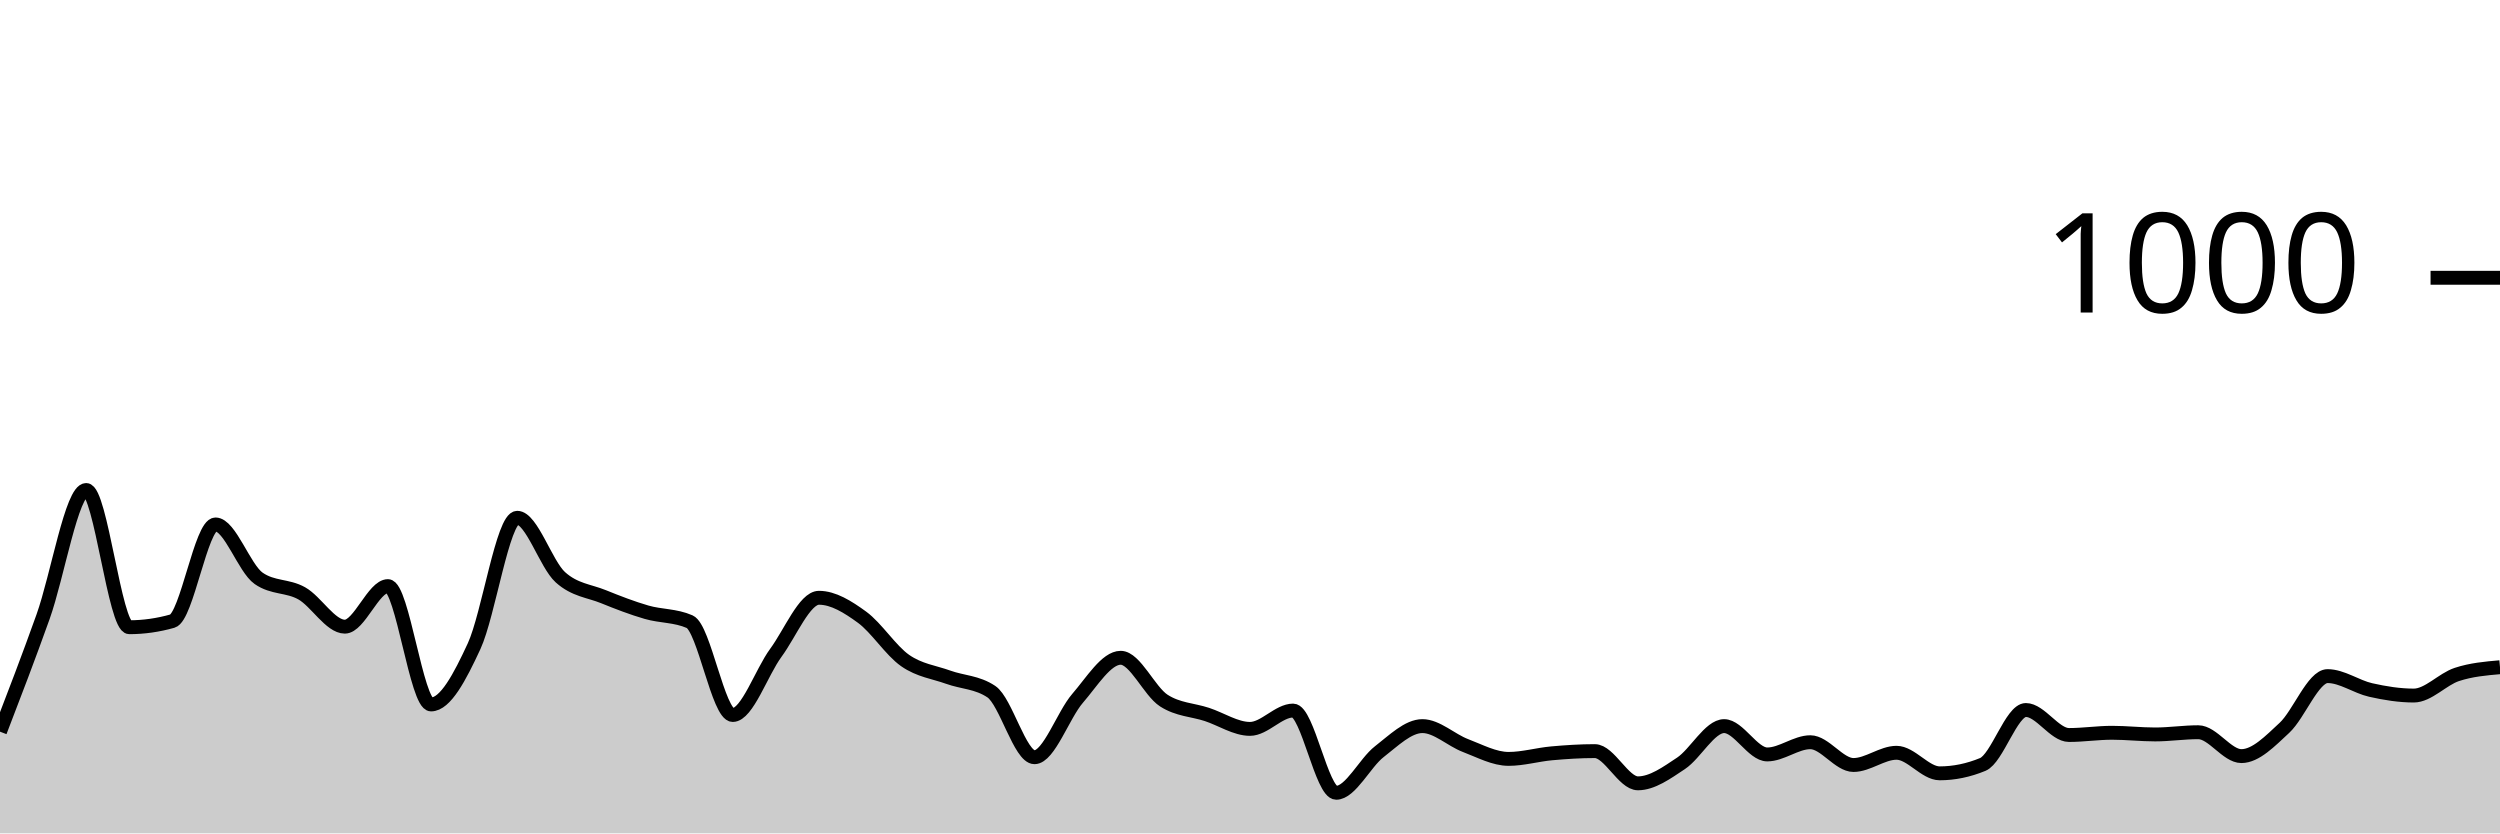
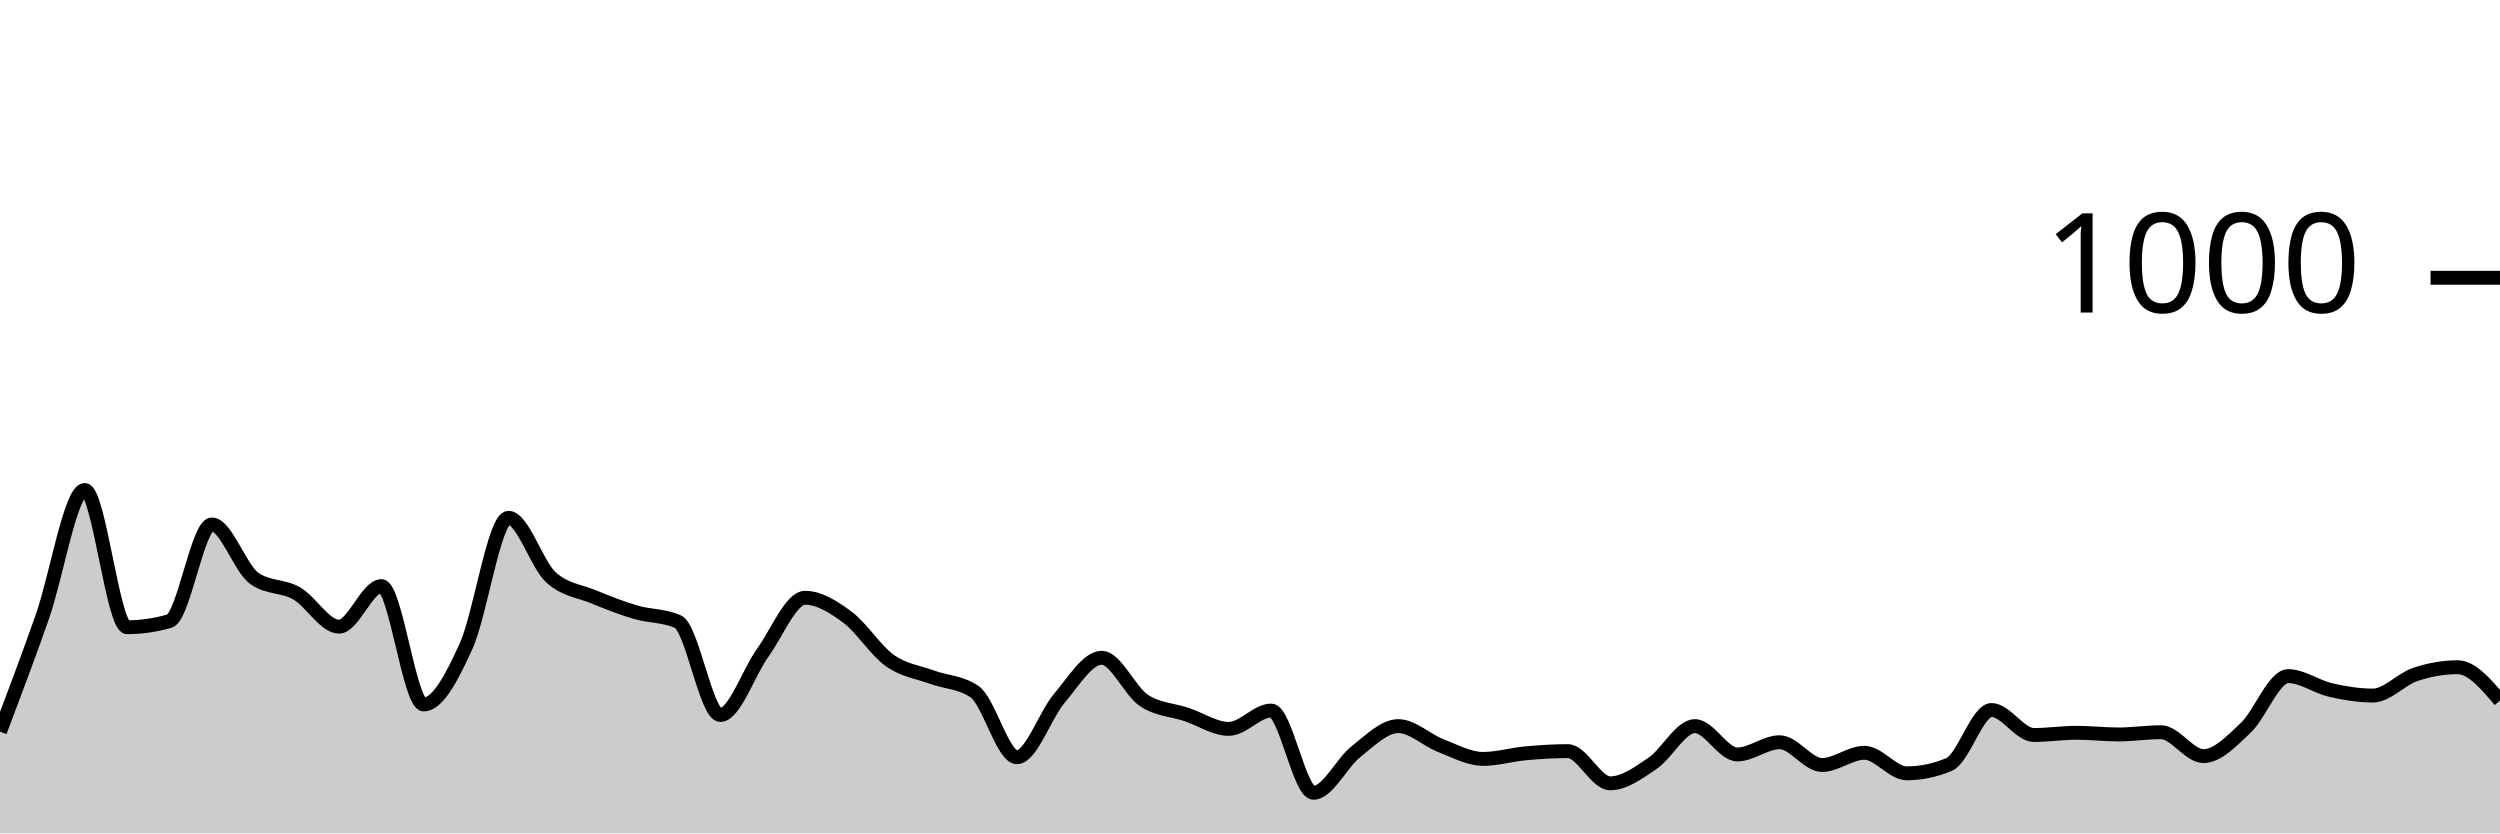
<svg xmlns="http://www.w3.org/2000/svg" viewBox="0 0 180 60">
  <g transform="translate(0,20)">
-     <path class="area" fill="rgba(0, 0, 0, 0.2)" d="M0,32.68C1.034,29.99,2.069,27.3,3.103,24.4C4.138,21.5,5.172,15.28,6.207,15.28C7.241,15.28,8.276,25.16,9.31,25.16C10.345,25.16,11.379,25.013,12.414,24.72C13.448,24.427,14.483,17.76,15.517,17.76C16.552,17.76,17.586,20.92,18.621,21.64C19.655,22.36,20.69,22.14,21.724,22.72C22.759,23.3,23.793,25.12,24.828,25.12C25.862,25.12,26.897,22.2,27.931,22.2C28.966,22.2,30,30.72,31.034,30.72C32.069,30.72,33.103,28.76,34.138,26.52C35.172,24.28,36.207,17.28,37.241,17.28C38.276,17.28,39.31,20.627,40.345,21.56C41.379,22.493,42.414,22.54,43.448,22.96C44.483,23.38,45.517,23.78,46.552,24.08C47.586,24.38,48.621,24.307,49.655,24.76C50.69,25.213,51.724,31.48,52.759,31.48C53.793,31.48,54.828,28.407,55.862,27C56.897,25.593,57.931,23.04,58.966,23.04C60,23.04,61.034,23.687,62.069,24.44C63.103,25.193,64.138,26.84,65.172,27.56C66.207,28.28,67.241,28.387,68.276,28.76C69.31,29.133,70.345,29.107,71.379,29.8C72.414,30.493,73.448,34.52,74.483,34.52C75.517,34.52,76.552,31.473,77.586,30.28C78.621,29.087,79.655,27.36,80.69,27.36C81.724,27.36,82.759,29.773,83.793,30.44C84.828,31.107,85.862,31.1,86.897,31.44C87.931,31.78,88.966,32.48,90,32.48C91.034,32.48,92.069,31.16,93.103,31.16C94.138,31.16,95.172,37.08,96.207,37.08C97.241,37.08,98.276,34.92,99.31,34.12C100.345,33.32,101.379,32.28,102.414,32.28C103.448,32.28,104.483,33.287,105.517,33.68C106.552,34.073,107.586,34.64,108.621,34.64C109.655,34.64,110.69,34.333,111.724,34.24C112.759,34.147,113.793,34.08,114.828,34.08C115.862,34.08,116.897,36.4,117.931,36.4C118.966,36.4,120,35.647,121.034,34.96C122.069,34.273,123.103,32.28,124.138,32.28C125.172,32.28,126.207,34.32,127.241,34.32C128.276,34.32,129.31,33.44,130.345,33.44C131.379,33.44,132.414,35.08,133.448,35.08C134.483,35.08,135.517,34.2,136.552,34.2C137.586,34.2,138.621,35.68,139.655,35.68C140.69,35.68,141.724,35.467,142.759,35.04C143.793,34.613,144.828,31.12,145.862,31.12C146.897,31.12,147.931,32.92,148.966,32.92C150,32.92,151.034,32.76,152.069,32.76C153.103,32.76,154.138,32.88,155.172,32.88C156.207,32.88,157.241,32.72,158.276,32.72C159.31,32.72,160.345,34.44,161.379,34.44C162.414,34.44,163.448,33.36,164.483,32.4C165.517,31.44,166.552,28.68,167.586,28.68C168.621,28.68,169.655,29.447,170.69,29.68C171.724,29.913,172.759,30.08,173.793,30.08C174.828,30.08,175.862,28.9,176.897,28.56C177.931,28.22,178.966,28.13,180,28.04L180,40C178.966,40,177.931,40,176.897,40C175.862,40,174.828,40,173.793,40C172.759,40,171.724,40,170.69,40C169.655,40,168.621,40,167.586,40C166.552,40,165.517,40,164.483,40C163.448,40,162.414,40,161.379,40C160.345,40,159.31,40,158.276,40C157.241,40,156.207,40,155.172,40C154.138,40,153.103,40,152.069,40C151.034,40,150,40,148.966,40C147.931,40,146.897,40,145.862,40C144.828,40,143.793,40,142.759,40C141.724,40,140.69,40,139.655,40C138.621,40,137.586,40,136.552,40C135.517,40,134.483,40,133.448,40C132.414,40,131.379,40,130.345,40C129.31,40,128.276,40,127.241,40C126.207,40,125.172,40,124.138,40C123.103,40,122.069,40,121.034,40C120,40,118.966,40,117.931,40C116.897,40,115.862,40,114.828,40C113.793,40,112.759,40,111.724,40C110.69,40,109.655,40,108.621,40C107.586,40,106.552,40,105.517,40C104.483,40,103.448,40,102.414,40C101.379,40,100.345,40,99.31,40C98.276,40,97.241,40,96.207,40C95.172,40,94.138,40,93.103,40C92.069,40,91.034,40,90,40C88.966,40,87.931,40,86.897,40C85.862,40,84.828,40,83.793,40C82.759,40,81.724,40,80.69,40C79.655,40,78.621,40,77.586,40C76.552,40,75.517,40,74.483,40C73.448,40,72.414,40,71.379,40C70.345,40,69.31,40,68.276,40C67.241,40,66.207,40,65.172,40C64.138,40,63.103,40,62.069,40C61.034,40,60,40,58.966,40C57.931,40,56.897,40,55.862,40C54.828,40,53.793,40,52.759,40C51.724,40,50.69,40,49.655,40C48.621,40,47.586,40,46.552,40C45.517,40,44.483,40,43.448,40C42.414,40,41.379,40,40.345,40C39.31,40,38.276,40,37.241,40C36.207,40,35.172,40,34.138,40C33.103,40,32.069,40,31.034,40C30,40,28.966,40,27.931,40C26.897,40,25.862,40,24.828,40C23.793,40,22.759,40,21.724,40C20.69,40,19.655,40,18.621,40C17.586,40,16.552,40,15.517,40C14.483,40,13.448,40,12.414,40C11.379,40,10.345,40,9.31,40C8.276,40,7.241,40,6.207,40C5.172,40,4.138,40,3.103,40C2.069,40,1.034,40,0,40Z" />
-     <path class="line" stroke="black" fill="none" d="M0,32.68C1.034,29.99,2.069,27.3,3.103,24.4C4.138,21.5,5.172,15.28,6.207,15.28C7.241,15.28,8.276,25.16,9.31,25.16C10.345,25.16,11.379,25.013,12.414,24.72C13.448,24.427,14.483,17.76,15.517,17.76C16.552,17.76,17.586,20.92,18.621,21.64C19.655,22.36,20.69,22.14,21.724,22.72C22.759,23.3,23.793,25.12,24.828,25.12C25.862,25.12,26.897,22.2,27.931,22.2C28.966,22.2,30,30.72,31.034,30.72C32.069,30.72,33.103,28.76,34.138,26.52C35.172,24.28,36.207,17.28,37.241,17.28C38.276,17.28,39.31,20.627,40.345,21.56C41.379,22.493,42.414,22.54,43.448,22.96C44.483,23.38,45.517,23.78,46.552,24.08C47.586,24.38,48.621,24.307,49.655,24.76C50.69,25.213,51.724,31.48,52.759,31.48C53.793,31.48,54.828,28.407,55.862,27C56.897,25.593,57.931,23.04,58.966,23.04C60,23.04,61.034,23.687,62.069,24.44C63.103,25.193,64.138,26.84,65.172,27.56C66.207,28.28,67.241,28.387,68.276,28.76C69.31,29.133,70.345,29.107,71.379,29.8C72.414,30.493,73.448,34.52,74.483,34.52C75.517,34.52,76.552,31.473,77.586,30.28C78.621,29.087,79.655,27.36,80.69,27.36C81.724,27.36,82.759,29.773,83.793,30.44C84.828,31.107,85.862,31.1,86.897,31.44C87.931,31.78,88.966,32.48,90,32.48C91.034,32.48,92.069,31.16,93.103,31.16C94.138,31.16,95.172,37.08,96.207,37.08C97.241,37.08,98.276,34.92,99.31,34.12C100.345,33.32,101.379,32.28,102.414,32.28C103.448,32.28,104.483,33.287,105.517,33.68C106.552,34.073,107.586,34.64,108.621,34.64C109.655,34.64,110.69,34.333,111.724,34.24C112.759,34.147,113.793,34.08,114.828,34.08C115.862,34.08,116.897,36.4,117.931,36.4C118.966,36.4,120,35.647,121.034,34.96C122.069,34.273,123.103,32.28,124.138,32.28C125.172,32.28,126.207,34.32,127.241,34.32C128.276,34.32,129.31,33.44,130.345,33.44C131.379,33.44,132.414,35.08,133.448,35.08C134.483,35.08,135.517,34.2,136.552,34.2C137.586,34.2,138.621,35.68,139.655,35.68C140.69,35.68,141.724,35.467,142.759,35.04C143.793,34.613,144.828,31.12,145.862,31.12C146.897,31.12,147.931,32.92,148.966,32.92C150,32.92,151.034,32.76,152.069,32.76C153.103,32.76,154.138,32.88,155.172,32.88C156.207,32.88,157.241,32.72,158.276,32.72C159.31,32.72,160.345,34.44,161.379,34.44C162.414,34.44,163.448,33.36,164.483,32.4C165.517,31.44,166.552,28.68,167.586,28.68C168.621,28.68,169.655,29.447,170.69,29.68C171.724,29.913,172.759,30.08,173.793,30.08C174.828,30.08,175.862,28.9,176.897,28.56C177.931,28.22,178.966,28.13,180,28.04" />
+     <path class="area" fill="rgba(0, 0, 0, 0.2)" d="M0,32.68C1.017,29.99,2.034,27.3,3.051,24.4C4.068,21.5,5.085,15.28,6.102,15.28C7.119,15.28,8.136,25.16,9.153,25.16C10.169,25.16,11.186,25.013,12.203,24.72C13.22,24.427,14.237,17.76,15.254,17.76C16.271,17.76,17.288,20.92,18.305,21.64C19.322,22.36,20.339,22.14,21.356,22.72C22.373,23.3,23.39,25.12,24.407,25.12C25.424,25.12,26.441,22.2,27.458,22.2C28.475,22.2,29.492,30.72,30.508,30.72C31.525,30.72,32.542,28.76,33.559,26.52C34.576,24.28,35.593,17.28,36.61,17.28C37.627,17.28,38.644,20.627,39.661,21.56C40.678,22.493,41.695,22.54,42.712,22.96C43.729,23.38,44.746,23.78,45.763,24.08C46.78,24.38,47.797,24.307,48.814,24.76C49.831,25.213,50.847,31.48,51.864,31.48C52.881,31.48,53.898,28.407,54.915,27C55.932,25.593,56.949,23.04,57.966,23.04C58.983,23.04,60,23.687,61.017,24.44C62.034,25.193,63.051,26.84,64.068,27.56C65.085,28.28,66.102,28.387,67.119,28.76C68.136,29.133,69.153,29.107,70.169,29.8C71.186,30.493,72.203,34.52,73.22,34.52C74.237,34.52,75.254,31.473,76.271,30.28C77.288,29.087,78.305,27.36,79.322,27.36C80.339,27.36,81.356,29.773,82.373,30.44C83.39,31.107,84.407,31.1,85.424,31.44C86.441,31.78,87.458,32.48,88.475,32.48C89.492,32.48,90.508,31.16,91.525,31.16C92.542,31.16,93.559,37.08,94.576,37.08C95.593,37.08,96.61,34.92,97.627,34.12C98.644,33.32,99.661,32.28,100.678,32.28C101.695,32.28,102.712,33.287,103.729,33.68C104.746,34.073,105.763,34.64,106.78,34.64C107.797,34.64,108.814,34.333,109.831,34.24C110.847,34.147,111.864,34.08,112.881,34.08C113.898,34.08,114.915,36.4,115.932,36.4C116.949,36.4,117.966,35.647,118.983,34.96C120,34.273,121.017,32.28,122.034,32.28C123.051,32.28,124.068,34.32,125.085,34.32C126.102,34.32,127.119,33.44,128.136,33.44C129.153,33.44,130.169,35.08,131.186,35.08C132.203,35.08,133.22,34.2,134.237,34.2C135.254,34.2,136.271,35.68,137.288,35.68C138.305,35.68,139.322,35.467,140.339,35.04C141.356,34.613,142.373,31.12,143.39,31.12C144.407,31.12,145.424,32.92,146.441,32.92C147.458,32.92,148.475,32.76,149.492,32.76C150.508,32.76,151.525,32.88,152.542,32.88C153.559,32.88,154.576,32.72,155.593,32.72C156.61,32.72,157.627,34.44,158.644,34.44C159.661,34.44,160.678,33.36,161.695,32.4C162.712,31.44,163.729,28.68,164.746,28.68C165.763,28.68,166.78,29.447,167.797,29.68C168.814,29.913,169.831,30.08,170.847,30.08C171.864,30.08,172.881,28.9,173.898,28.56C174.915,28.22,175.932,28.04,176.949,28.04C177.966,28.04,178.983,29.24,180,30.44L180,40C178.983,40,177.966,40,176.949,40C175.932,40,174.915,40,173.898,40C172.881,40,171.864,40,170.847,40C169.831,40,168.814,40,167.797,40C166.78,40,165.763,40,164.746,40C163.729,40,162.712,40,161.695,40C160.678,40,159.661,40,158.644,40C157.627,40,156.61,40,155.593,40C154.576,40,153.559,40,152.542,40C151.525,40,150.508,40,149.492,40C148.475,40,147.458,40,146.441,40C145.424,40,144.407,40,143.39,40C142.373,40,141.356,40,140.339,40C139.322,40,138.305,40,137.288,40C136.271,40,135.254,40,134.237,40C133.22,40,132.203,40,131.186,40C130.169,40,129.153,40,128.136,40C127.119,40,126.102,40,125.085,40C124.068,40,123.051,40,122.034,40C121.017,40,120,40,118.983,40C117.966,40,116.949,40,115.932,40C114.915,40,113.898,40,112.881,40C111.864,40,110.847,40,109.831,40C108.814,40,107.797,40,106.78,40C105.763,40,104.746,40,103.729,40C102.712,40,101.695,40,100.678,40C99.661,40,98.644,40,97.627,40C96.61,40,95.593,40,94.576,40C93.559,40,92.542,40,91.525,40C90.508,40,89.492,40,88.475,40C87.458,40,86.441,40,85.424,40C84.407,40,83.39,40,82.373,40C81.356,40,80.339,40,79.322,40C78.305,40,77.288,40,76.271,40C75.254,40,74.237,40,73.22,40C72.203,40,71.186,40,70.169,40C69.153,40,68.136,40,67.119,40C66.102,40,65.085,40,64.068,40C63.051,40,62.034,40,61.017,40C60,40,58.983,40,57.966,40C56.949,40,55.932,40,54.915,40C53.898,40,52.881,40,51.864,40C50.847,40,49.831,40,48.814,40C47.797,40,46.78,40,45.763,40C44.746,40,43.729,40,42.712,40C41.695,40,40.678,40,39.661,40C38.644,40,37.627,40,36.61,40C35.593,40,34.576,40,33.559,40C32.542,40,31.525,40,30.508,40C29.492,40,28.475,40,27.458,40C26.441,40,25.424,40,24.407,40C23.39,40,22.373,40,21.356,40C20.339,40,19.322,40,18.305,40C17.288,40,16.271,40,15.254,40C14.237,40,13.22,40,12.203,40C11.186,40,10.169,40,9.153,40C8.136,40,7.119,40,6.102,40C5.085,40,4.068,40,3.051,40C2.034,40,1.017,40,0,40Z" />
+     <path class="line" stroke="black" fill="none" d="M0,32.68C1.017,29.99,2.034,27.3,3.051,24.4C4.068,21.5,5.085,15.28,6.102,15.28C7.119,15.28,8.136,25.16,9.153,25.16C10.169,25.16,11.186,25.013,12.203,24.72C13.22,24.427,14.237,17.76,15.254,17.76C16.271,17.76,17.288,20.92,18.305,21.64C19.322,22.36,20.339,22.14,21.356,22.72C22.373,23.3,23.39,25.12,24.407,25.12C25.424,25.12,26.441,22.2,27.458,22.2C28.475,22.2,29.492,30.72,30.508,30.72C31.525,30.72,32.542,28.76,33.559,26.52C34.576,24.28,35.593,17.28,36.61,17.28C37.627,17.28,38.644,20.627,39.661,21.56C40.678,22.493,41.695,22.54,42.712,22.96C43.729,23.38,44.746,23.78,45.763,24.08C46.78,24.38,47.797,24.307,48.814,24.76C49.831,25.213,50.847,31.48,51.864,31.48C52.881,31.48,53.898,28.407,54.915,27C55.932,25.593,56.949,23.04,57.966,23.04C58.983,23.04,60,23.687,61.017,24.44C62.034,25.193,63.051,26.84,64.068,27.56C65.085,28.28,66.102,28.387,67.119,28.76C68.136,29.133,69.153,29.107,70.169,29.8C71.186,30.493,72.203,34.52,73.22,34.52C74.237,34.52,75.254,31.473,76.271,30.28C77.288,29.087,78.305,27.36,79.322,27.36C80.339,27.36,81.356,29.773,82.373,30.44C83.39,31.107,84.407,31.1,85.424,31.44C86.441,31.78,87.458,32.48,88.475,32.48C89.492,32.48,90.508,31.16,91.525,31.16C92.542,31.16,93.559,37.08,94.576,37.08C95.593,37.08,96.61,34.92,97.627,34.12C98.644,33.32,99.661,32.28,100.678,32.28C101.695,32.28,102.712,33.287,103.729,33.68C104.746,34.073,105.763,34.64,106.78,34.64C107.797,34.64,108.814,34.333,109.831,34.24C110.847,34.147,111.864,34.08,112.881,34.08C113.898,34.08,114.915,36.4,115.932,36.4C116.949,36.4,117.966,35.647,118.983,34.96C120,34.273,121.017,32.28,122.034,32.28C123.051,32.28,124.068,34.32,125.085,34.32C126.102,34.32,127.119,33.44,128.136,33.44C129.153,33.44,130.169,35.08,131.186,35.08C132.203,35.08,133.22,34.2,134.237,34.2C135.254,34.2,136.271,35.68,137.288,35.68C138.305,35.68,139.322,35.467,140.339,35.04C141.356,34.613,142.373,31.12,143.39,31.12C144.407,31.12,145.424,32.92,146.441,32.92C147.458,32.92,148.475,32.76,149.492,32.76C150.508,32.76,151.525,32.88,152.542,32.88C153.559,32.88,154.576,32.72,155.593,32.72C156.61,32.72,157.627,34.44,158.644,34.44C159.661,34.44,160.678,33.36,161.695,32.4C162.712,31.44,163.729,28.68,164.746,28.68C165.763,28.68,166.78,29.447,167.797,29.68C168.814,29.913,169.831,30.08,170.847,30.08C171.864,30.08,172.881,28.9,173.898,28.56C174.915,28.22,175.932,28.04,176.949,28.04C177.966,28.04,178.983,29.24,180,30.44" />
    <path class="axis-ceiling" stroke-width="1" stroke="black" fill="none" d="M175,0L180,0" />
    <text class="axis-ceiling-label" font-family="sans-serif" text-anchor="end" font-size="10px" x="170" y="2.5">1000</text>
  </g>
</svg>
